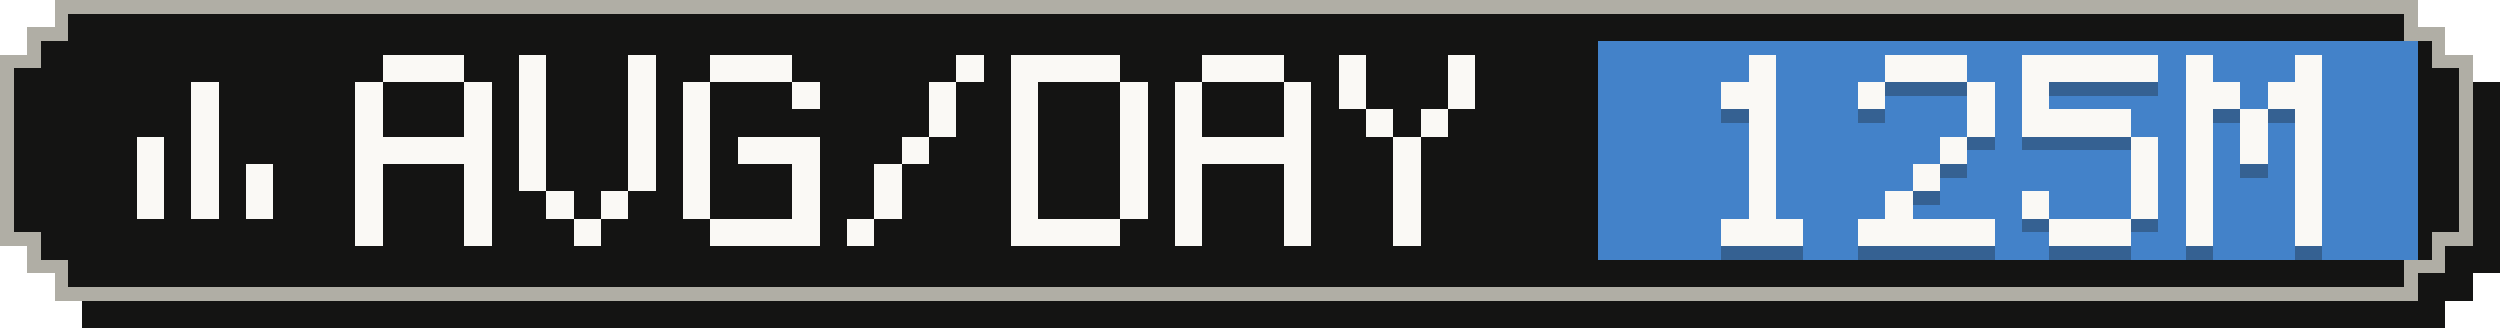
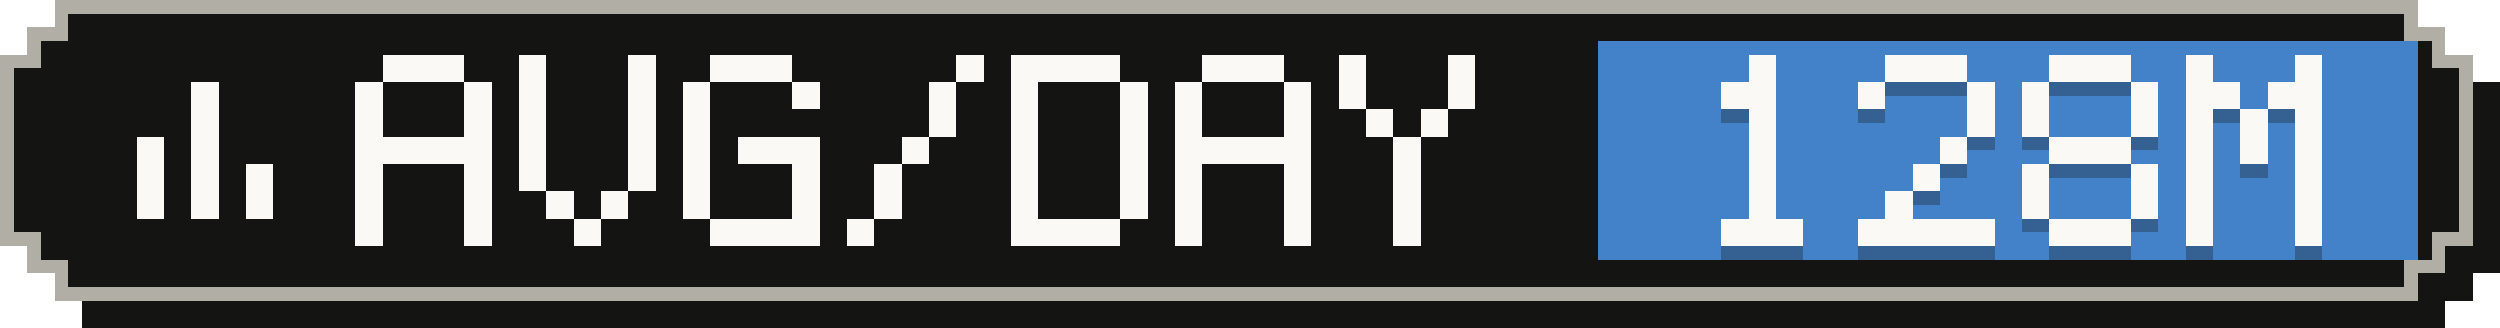
- <svg xmlns="http://www.w3.org/2000/svg" width="183" height="24" viewBox="0 0 183 24" role="img" aria-label="Average tokens per active day: 125M">
+ <svg xmlns="http://www.w3.org/2000/svg" width="183" height="24" viewBox="0 0 183 24" role="img" aria-label="Average tokens per active day: 128M">
  <g shape-rendering="crispEdges">
    <path fill="#141413" d="M6,2 H179 V4 H181 V6 H183 V20 H181 V22 H179 V24 H6 V22 H4 V20 H2 V6 H4 V4 H6 Z" />
    <path fill="#b0aea5" d="M4,0 H177 V2 H179 V4 H181 V18 H179 V20 H177 V22 H4 V20 H2 V18 H0 V4 H2 V2 H4 Z" />
    <path fill="#141413" d="M5,1 H176 V3 H178 V5 H180 V17 H178 V19 H176 V21 H5 V19 H3 V17 H1 V5 H3 V3 H5 Z" />
    <rect fill="#4382c9" x="117" y="3" width="60" height="16" />
    <g fill="#faf9f5">
      <rect x="14" y="6" width="2" height="2" />
      <rect x="14" y="8" width="2" height="2" />
      <rect x="10" y="10" width="2" height="2" />
      <rect x="14" y="10" width="2" height="2" />
      <rect x="10" y="12" width="2" height="2" />
      <rect x="14" y="12" width="2" height="2" />
      <rect x="18" y="12" width="2" height="2" />
      <rect x="10" y="14" width="2" height="2" />
      <rect x="14" y="14" width="2" height="2" />
      <rect x="18" y="14" width="2" height="2" />
    </g>
    <g fill="#faf9f5">
      <rect x="28" y="4" width="6" height="2" />
      <rect x="26" y="6" width="2" height="2" />
      <rect x="34" y="6" width="2" height="2" />
      <rect x="26" y="8" width="2" height="2" />
      <rect x="34" y="8" width="2" height="2" />
      <rect x="26" y="10" width="10" height="2" />
      <rect x="26" y="12" width="2" height="2" />
      <rect x="34" y="12" width="2" height="2" />
      <rect x="26" y="14" width="2" height="2" />
      <rect x="34" y="14" width="2" height="2" />
      <rect x="26" y="16" width="2" height="2" />
      <rect x="34" y="16" width="2" height="2" />
      <rect x="38" y="4" width="2" height="2" />
      <rect x="46" y="4" width="2" height="2" />
      <rect x="38" y="6" width="2" height="2" />
      <rect x="46" y="6" width="2" height="2" />
      <rect x="38" y="8" width="2" height="2" />
      <rect x="46" y="8" width="2" height="2" />
      <rect x="38" y="10" width="2" height="2" />
      <rect x="46" y="10" width="2" height="2" />
      <rect x="38" y="12" width="2" height="2" />
      <rect x="46" y="12" width="2" height="2" />
      <rect x="40" y="14" width="2" height="2" />
      <rect x="44" y="14" width="2" height="2" />
      <rect x="42" y="16" width="2" height="2" />
      <rect x="52" y="4" width="6" height="2" />
      <rect x="50" y="6" width="2" height="2" />
      <rect x="58" y="6" width="2" height="2" />
      <rect x="50" y="8" width="2" height="2" />
      <rect x="50" y="10" width="2" height="2" />
      <rect x="54" y="10" width="6" height="2" />
      <rect x="50" y="12" width="2" height="2" />
      <rect x="58" y="12" width="2" height="2" />
      <rect x="50" y="14" width="2" height="2" />
      <rect x="58" y="14" width="2" height="2" />
      <rect x="52" y="16" width="8" height="2" />
      <rect x="70" y="4" width="2" height="2" />
      <rect x="68" y="6" width="2" height="2" />
      <rect x="68" y="8" width="2" height="2" />
      <rect x="66" y="10" width="2" height="2" />
      <rect x="64" y="12" width="2" height="2" />
      <rect x="64" y="14" width="2" height="2" />
      <rect x="62" y="16" width="2" height="2" />
      <rect x="74" y="4" width="8" height="2" />
      <rect x="74" y="6" width="2" height="2" />
      <rect x="82" y="6" width="2" height="2" />
      <rect x="74" y="8" width="2" height="2" />
      <rect x="82" y="8" width="2" height="2" />
      <rect x="74" y="10" width="2" height="2" />
      <rect x="82" y="10" width="2" height="2" />
      <rect x="74" y="12" width="2" height="2" />
      <rect x="82" y="12" width="2" height="2" />
      <rect x="74" y="14" width="2" height="2" />
      <rect x="82" y="14" width="2" height="2" />
      <rect x="74" y="16" width="8" height="2" />
      <rect x="88" y="4" width="6" height="2" />
      <rect x="86" y="6" width="2" height="2" />
      <rect x="94" y="6" width="2" height="2" />
      <rect x="86" y="8" width="2" height="2" />
      <rect x="94" y="8" width="2" height="2" />
      <rect x="86" y="10" width="10" height="2" />
      <rect x="86" y="12" width="2" height="2" />
      <rect x="94" y="12" width="2" height="2" />
      <rect x="86" y="14" width="2" height="2" />
      <rect x="94" y="14" width="2" height="2" />
      <rect x="86" y="16" width="2" height="2" />
      <rect x="94" y="16" width="2" height="2" />
      <rect x="98" y="4" width="2" height="2" />
      <rect x="106" y="4" width="2" height="2" />
      <rect x="98" y="6" width="2" height="2" />
      <rect x="106" y="6" width="2" height="2" />
      <rect x="100" y="8" width="2" height="2" />
      <rect x="104" y="8" width="2" height="2" />
      <rect x="102" y="10" width="2" height="2" />
      <rect x="102" y="12" width="2" height="2" />
      <rect x="102" y="14" width="2" height="2" />
      <rect x="102" y="16" width="2" height="2" />
    </g>
    <g fill="#141413" fill-opacity=".3">
      <rect x="128" y="5" width="2" height="2" />
      <rect x="126" y="7" width="4" height="2" />
      <rect x="128" y="9" width="2" height="2" />
      <rect x="128" y="11" width="2" height="2" />
      <rect x="128" y="13" width="2" height="2" />
      <rect x="128" y="15" width="2" height="2" />
      <rect x="126" y="17" width="6" height="2" />
      <rect x="138" y="5" width="6" height="2" />
      <rect x="136" y="7" width="2" height="2" />
      <rect x="144" y="7" width="2" height="2" />
      <rect x="144" y="9" width="2" height="2" />
      <rect x="142" y="11" width="2" height="2" />
      <rect x="140" y="13" width="2" height="2" />
      <rect x="138" y="15" width="2" height="2" />
      <rect x="136" y="17" width="10" height="2" />
-       <rect x="148" y="5" width="10" height="2" />
+       <rect x="150" y="5" width="6" height="2" />
      <rect x="148" y="7" width="2" height="2" />
-       <rect x="148" y="9" width="8" height="2" />
-       <rect x="156" y="11" width="2" height="2" />
+       <rect x="156" y="7" width="2" height="2" />
+       <rect x="148" y="9" width="2" height="2" />
+       <rect x="156" y="9" width="2" height="2" />
+       <rect x="150" y="11" width="6" height="2" />
+       <rect x="148" y="13" width="2" height="2" />
      <rect x="156" y="13" width="2" height="2" />
      <rect x="148" y="15" width="2" height="2" />
      <rect x="156" y="15" width="2" height="2" />
      <rect x="150" y="17" width="6" height="2" />
      <rect x="160" y="5" width="2" height="2" />
      <rect x="168" y="5" width="2" height="2" />
      <rect x="160" y="7" width="4" height="2" />
      <rect x="166" y="7" width="4" height="2" />
      <rect x="160" y="9" width="2" height="2" />
      <rect x="164" y="9" width="2" height="2" />
      <rect x="168" y="9" width="2" height="2" />
      <rect x="160" y="11" width="2" height="2" />
      <rect x="164" y="11" width="2" height="2" />
      <rect x="168" y="11" width="2" height="2" />
      <rect x="160" y="13" width="2" height="2" />
      <rect x="168" y="13" width="2" height="2" />
      <rect x="160" y="15" width="2" height="2" />
      <rect x="168" y="15" width="2" height="2" />
      <rect x="160" y="17" width="2" height="2" />
      <rect x="168" y="17" width="2" height="2" />
    </g>
    <g fill="#faf9f5">
      <rect x="128" y="4" width="2" height="2" />
      <rect x="126" y="6" width="4" height="2" />
      <rect x="128" y="8" width="2" height="2" />
      <rect x="128" y="10" width="2" height="2" />
      <rect x="128" y="12" width="2" height="2" />
      <rect x="128" y="14" width="2" height="2" />
      <rect x="126" y="16" width="6" height="2" />
      <rect x="138" y="4" width="6" height="2" />
      <rect x="136" y="6" width="2" height="2" />
      <rect x="144" y="6" width="2" height="2" />
      <rect x="144" y="8" width="2" height="2" />
      <rect x="142" y="10" width="2" height="2" />
      <rect x="140" y="12" width="2" height="2" />
      <rect x="138" y="14" width="2" height="2" />
      <rect x="136" y="16" width="10" height="2" />
-       <rect x="148" y="4" width="10" height="2" />
+       <rect x="150" y="4" width="6" height="2" />
      <rect x="148" y="6" width="2" height="2" />
-       <rect x="148" y="8" width="8" height="2" />
-       <rect x="156" y="10" width="2" height="2" />
+       <rect x="156" y="6" width="2" height="2" />
+       <rect x="148" y="8" width="2" height="2" />
+       <rect x="156" y="8" width="2" height="2" />
+       <rect x="150" y="10" width="6" height="2" />
+       <rect x="148" y="12" width="2" height="2" />
      <rect x="156" y="12" width="2" height="2" />
      <rect x="148" y="14" width="2" height="2" />
      <rect x="156" y="14" width="2" height="2" />
      <rect x="150" y="16" width="6" height="2" />
      <rect x="160" y="4" width="2" height="2" />
      <rect x="168" y="4" width="2" height="2" />
      <rect x="160" y="6" width="4" height="2" />
      <rect x="166" y="6" width="4" height="2" />
      <rect x="160" y="8" width="2" height="2" />
      <rect x="164" y="8" width="2" height="2" />
      <rect x="168" y="8" width="2" height="2" />
      <rect x="160" y="10" width="2" height="2" />
      <rect x="164" y="10" width="2" height="2" />
      <rect x="168" y="10" width="2" height="2" />
      <rect x="160" y="12" width="2" height="2" />
      <rect x="168" y="12" width="2" height="2" />
      <rect x="160" y="14" width="2" height="2" />
      <rect x="168" y="14" width="2" height="2" />
      <rect x="160" y="16" width="2" height="2" />
      <rect x="168" y="16" width="2" height="2" />
    </g>
  </g>
</svg>
